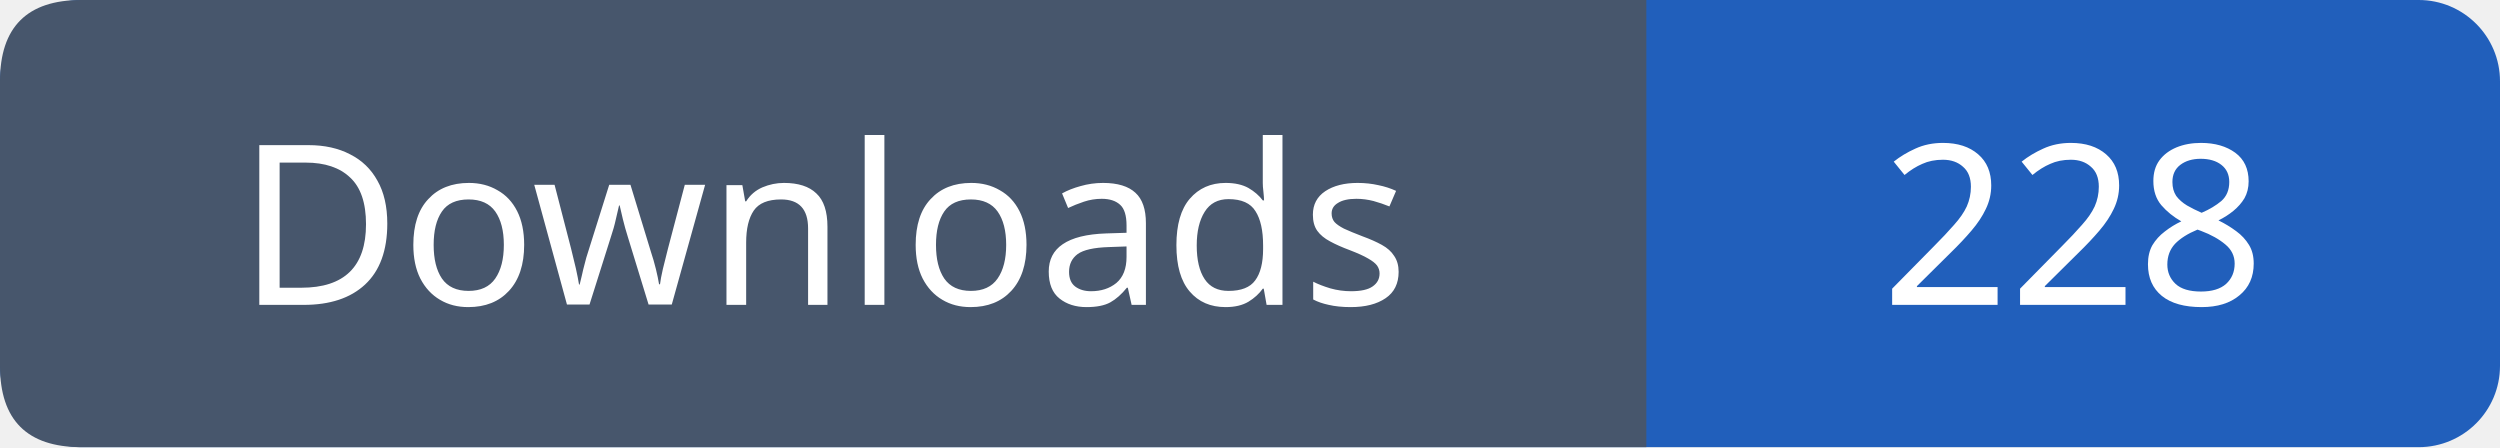
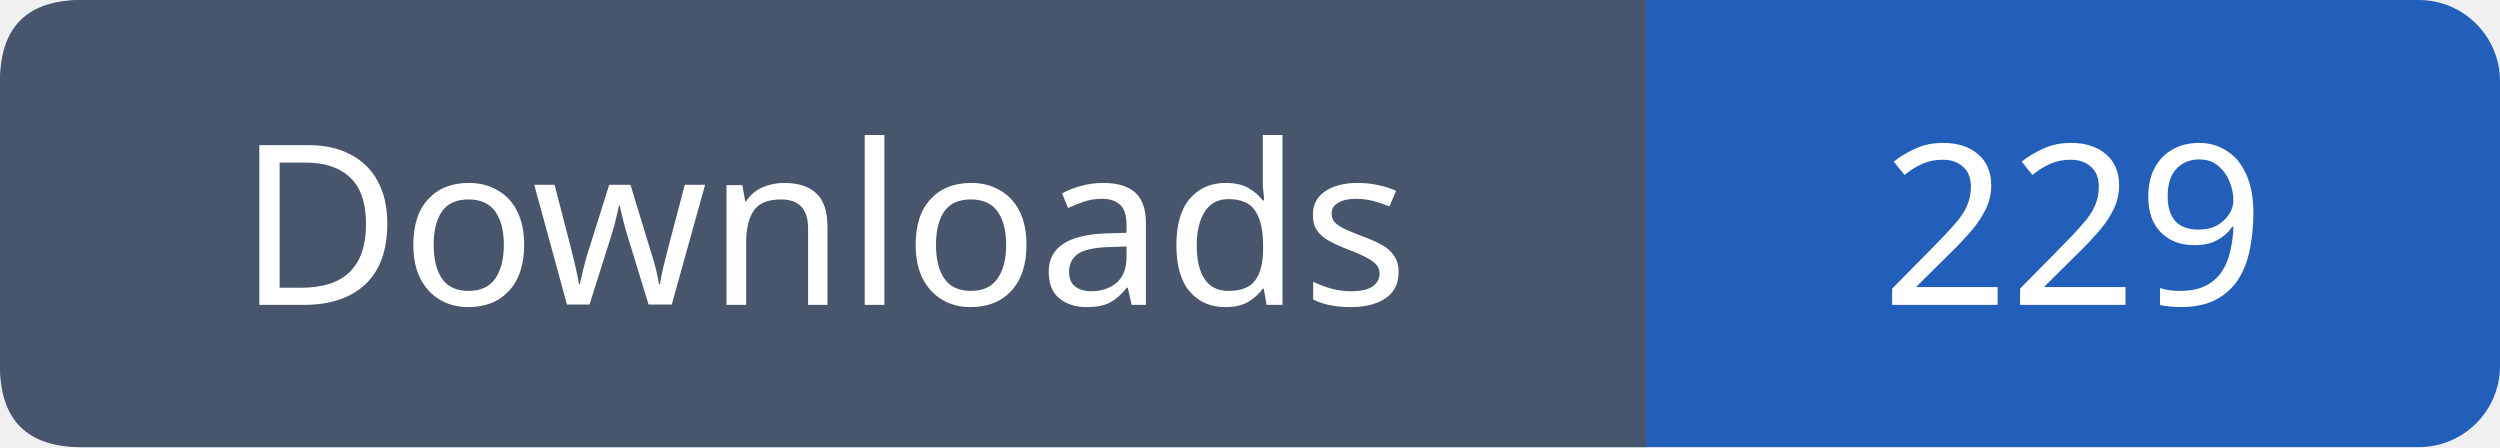
- <svg xmlns="http://www.w3.org/2000/svg" width="123" height="22" viewBox="0 0 123 22" role="img" aria-label="Downloads: 228">
+ <svg xmlns="http://www.w3.org/2000/svg" width="123" height="22" viewBox="0 0 123 22" role="img" aria-label="Downloads: 229">
  <rect width="123" height="22" rx="4" fill="#215fbb" />
  <path fill="#47566c" d="M4 0h77v22H4q-4 0-4-4V4q0-4 4-4" />
  <g font-family="Verdana,sans-serif" font-size="11" fill="white" text-anchor="middle">
    <text x="40.5" y="15">Downloads</text>
-     <text x="102.0" y="15">228</text>
+     <text x="102.0" y="15">229</text>
  </g>
</svg>
